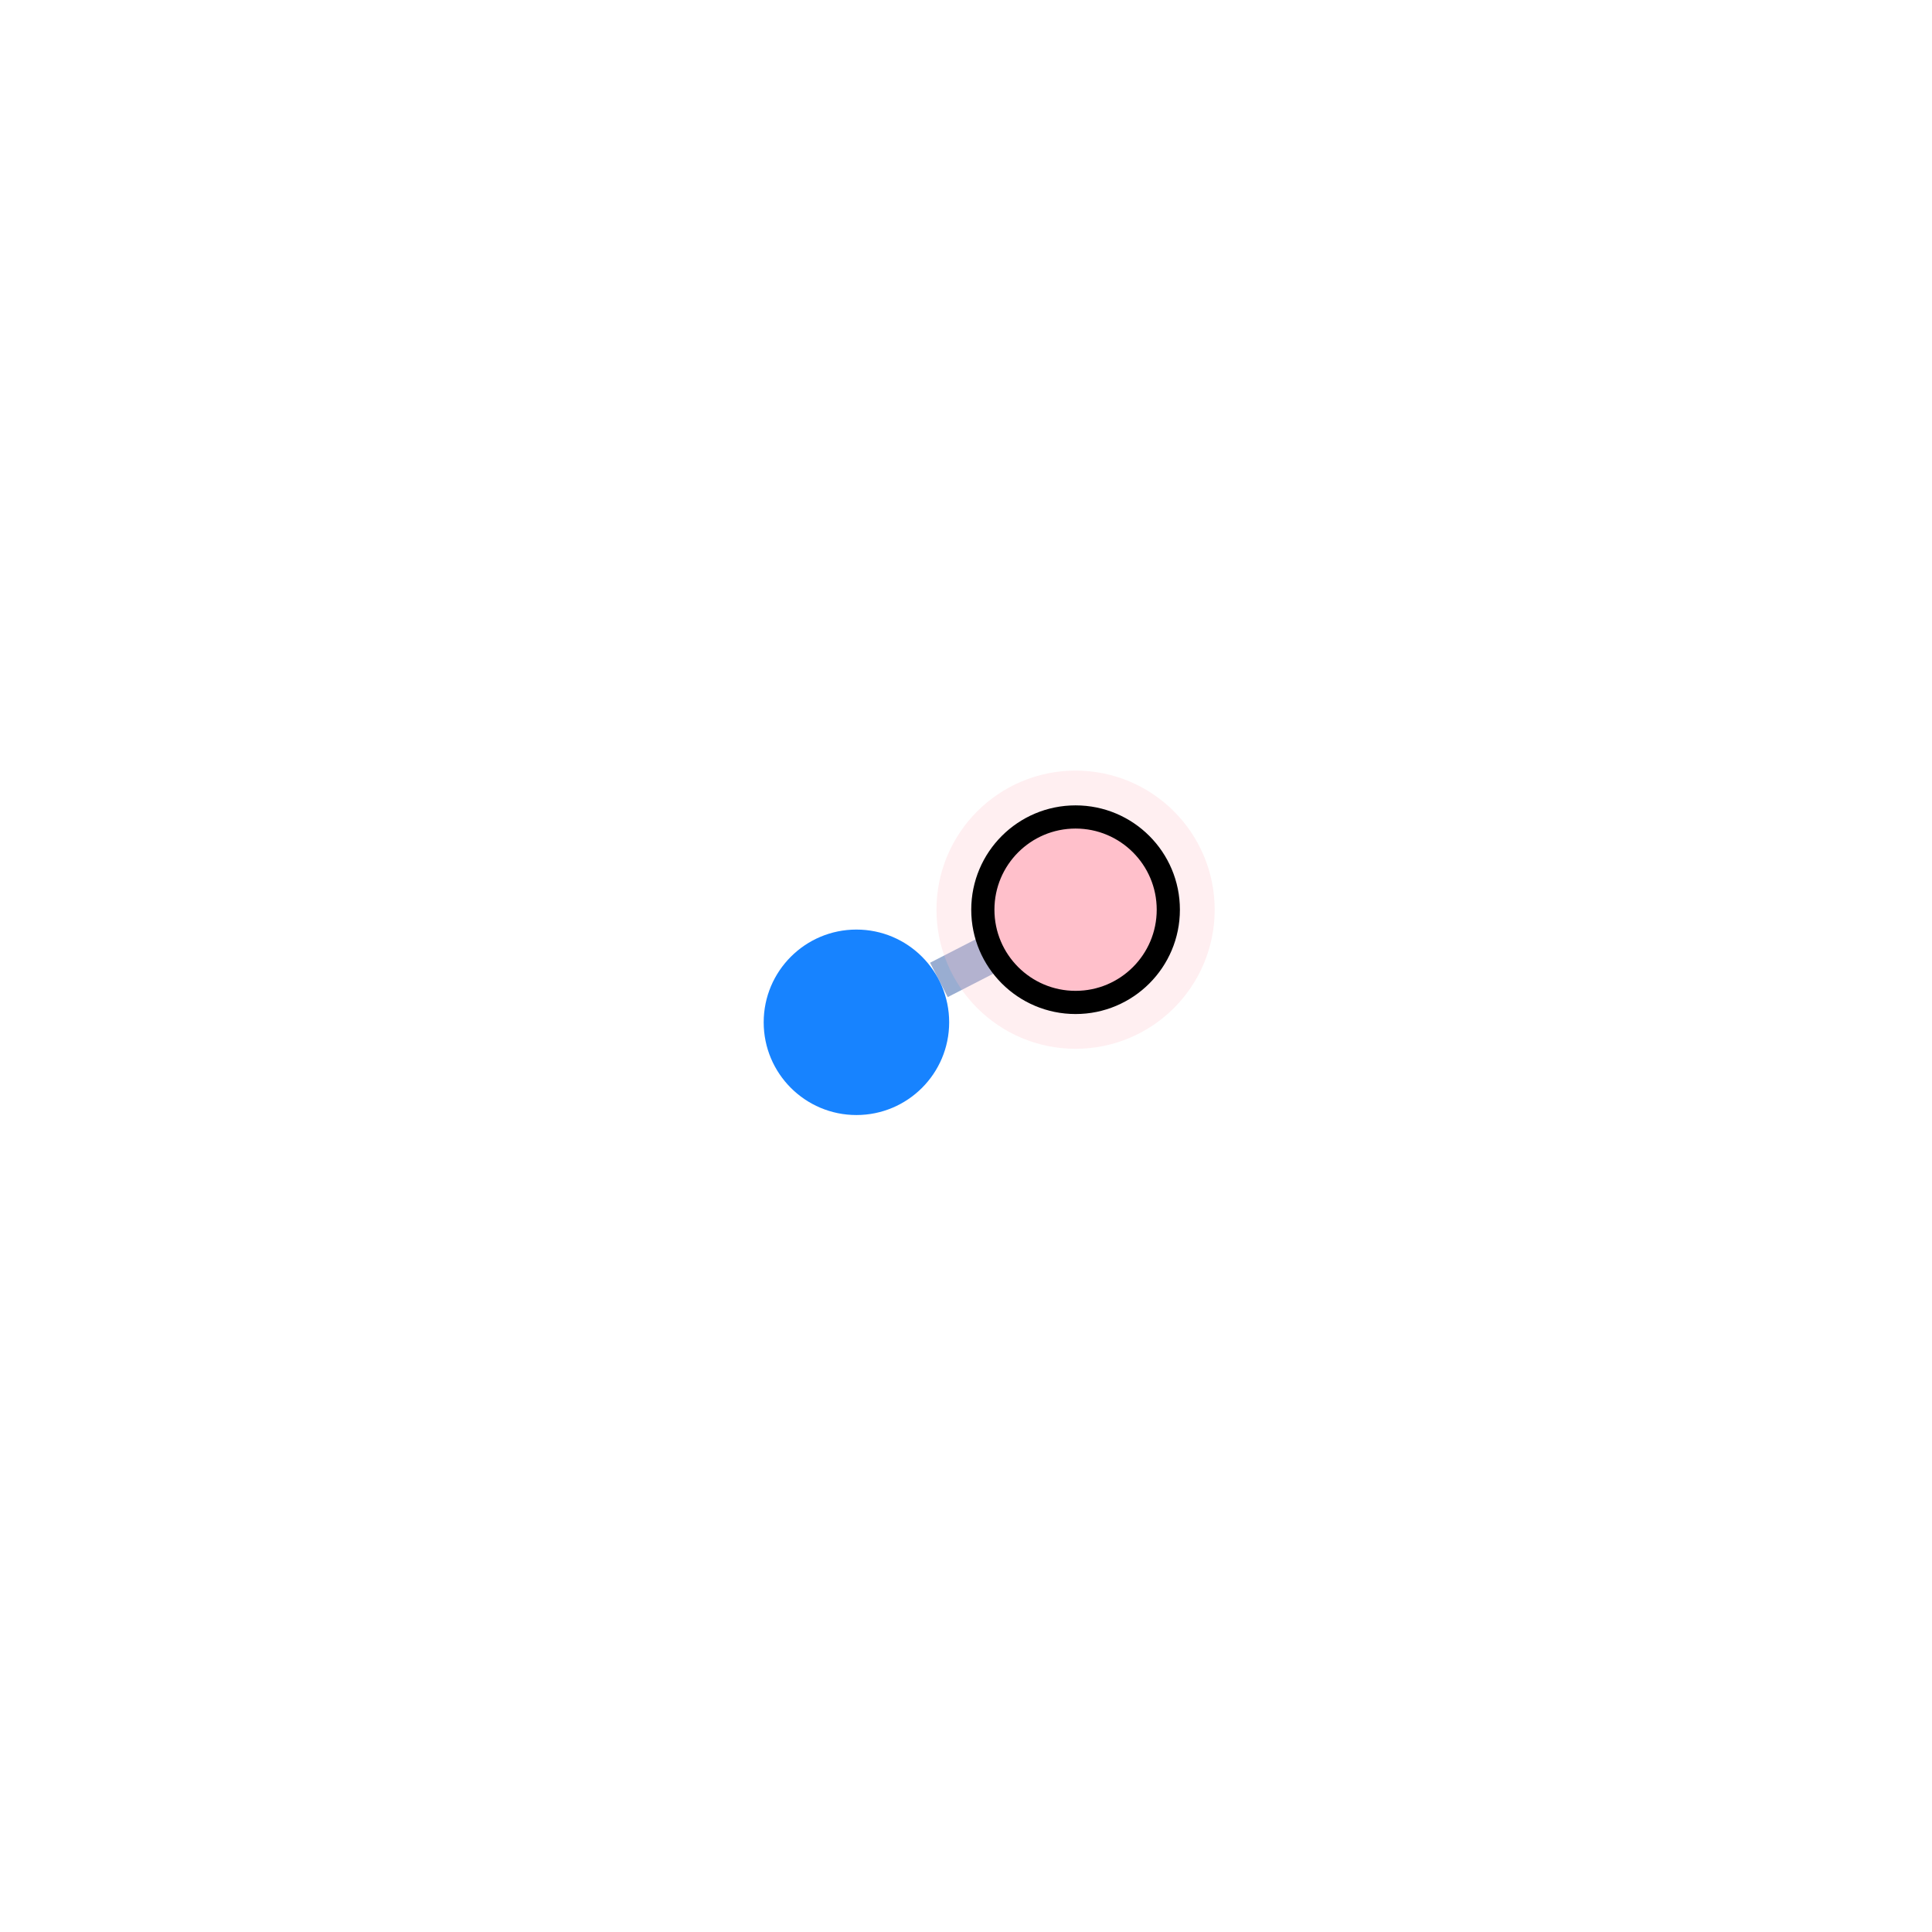
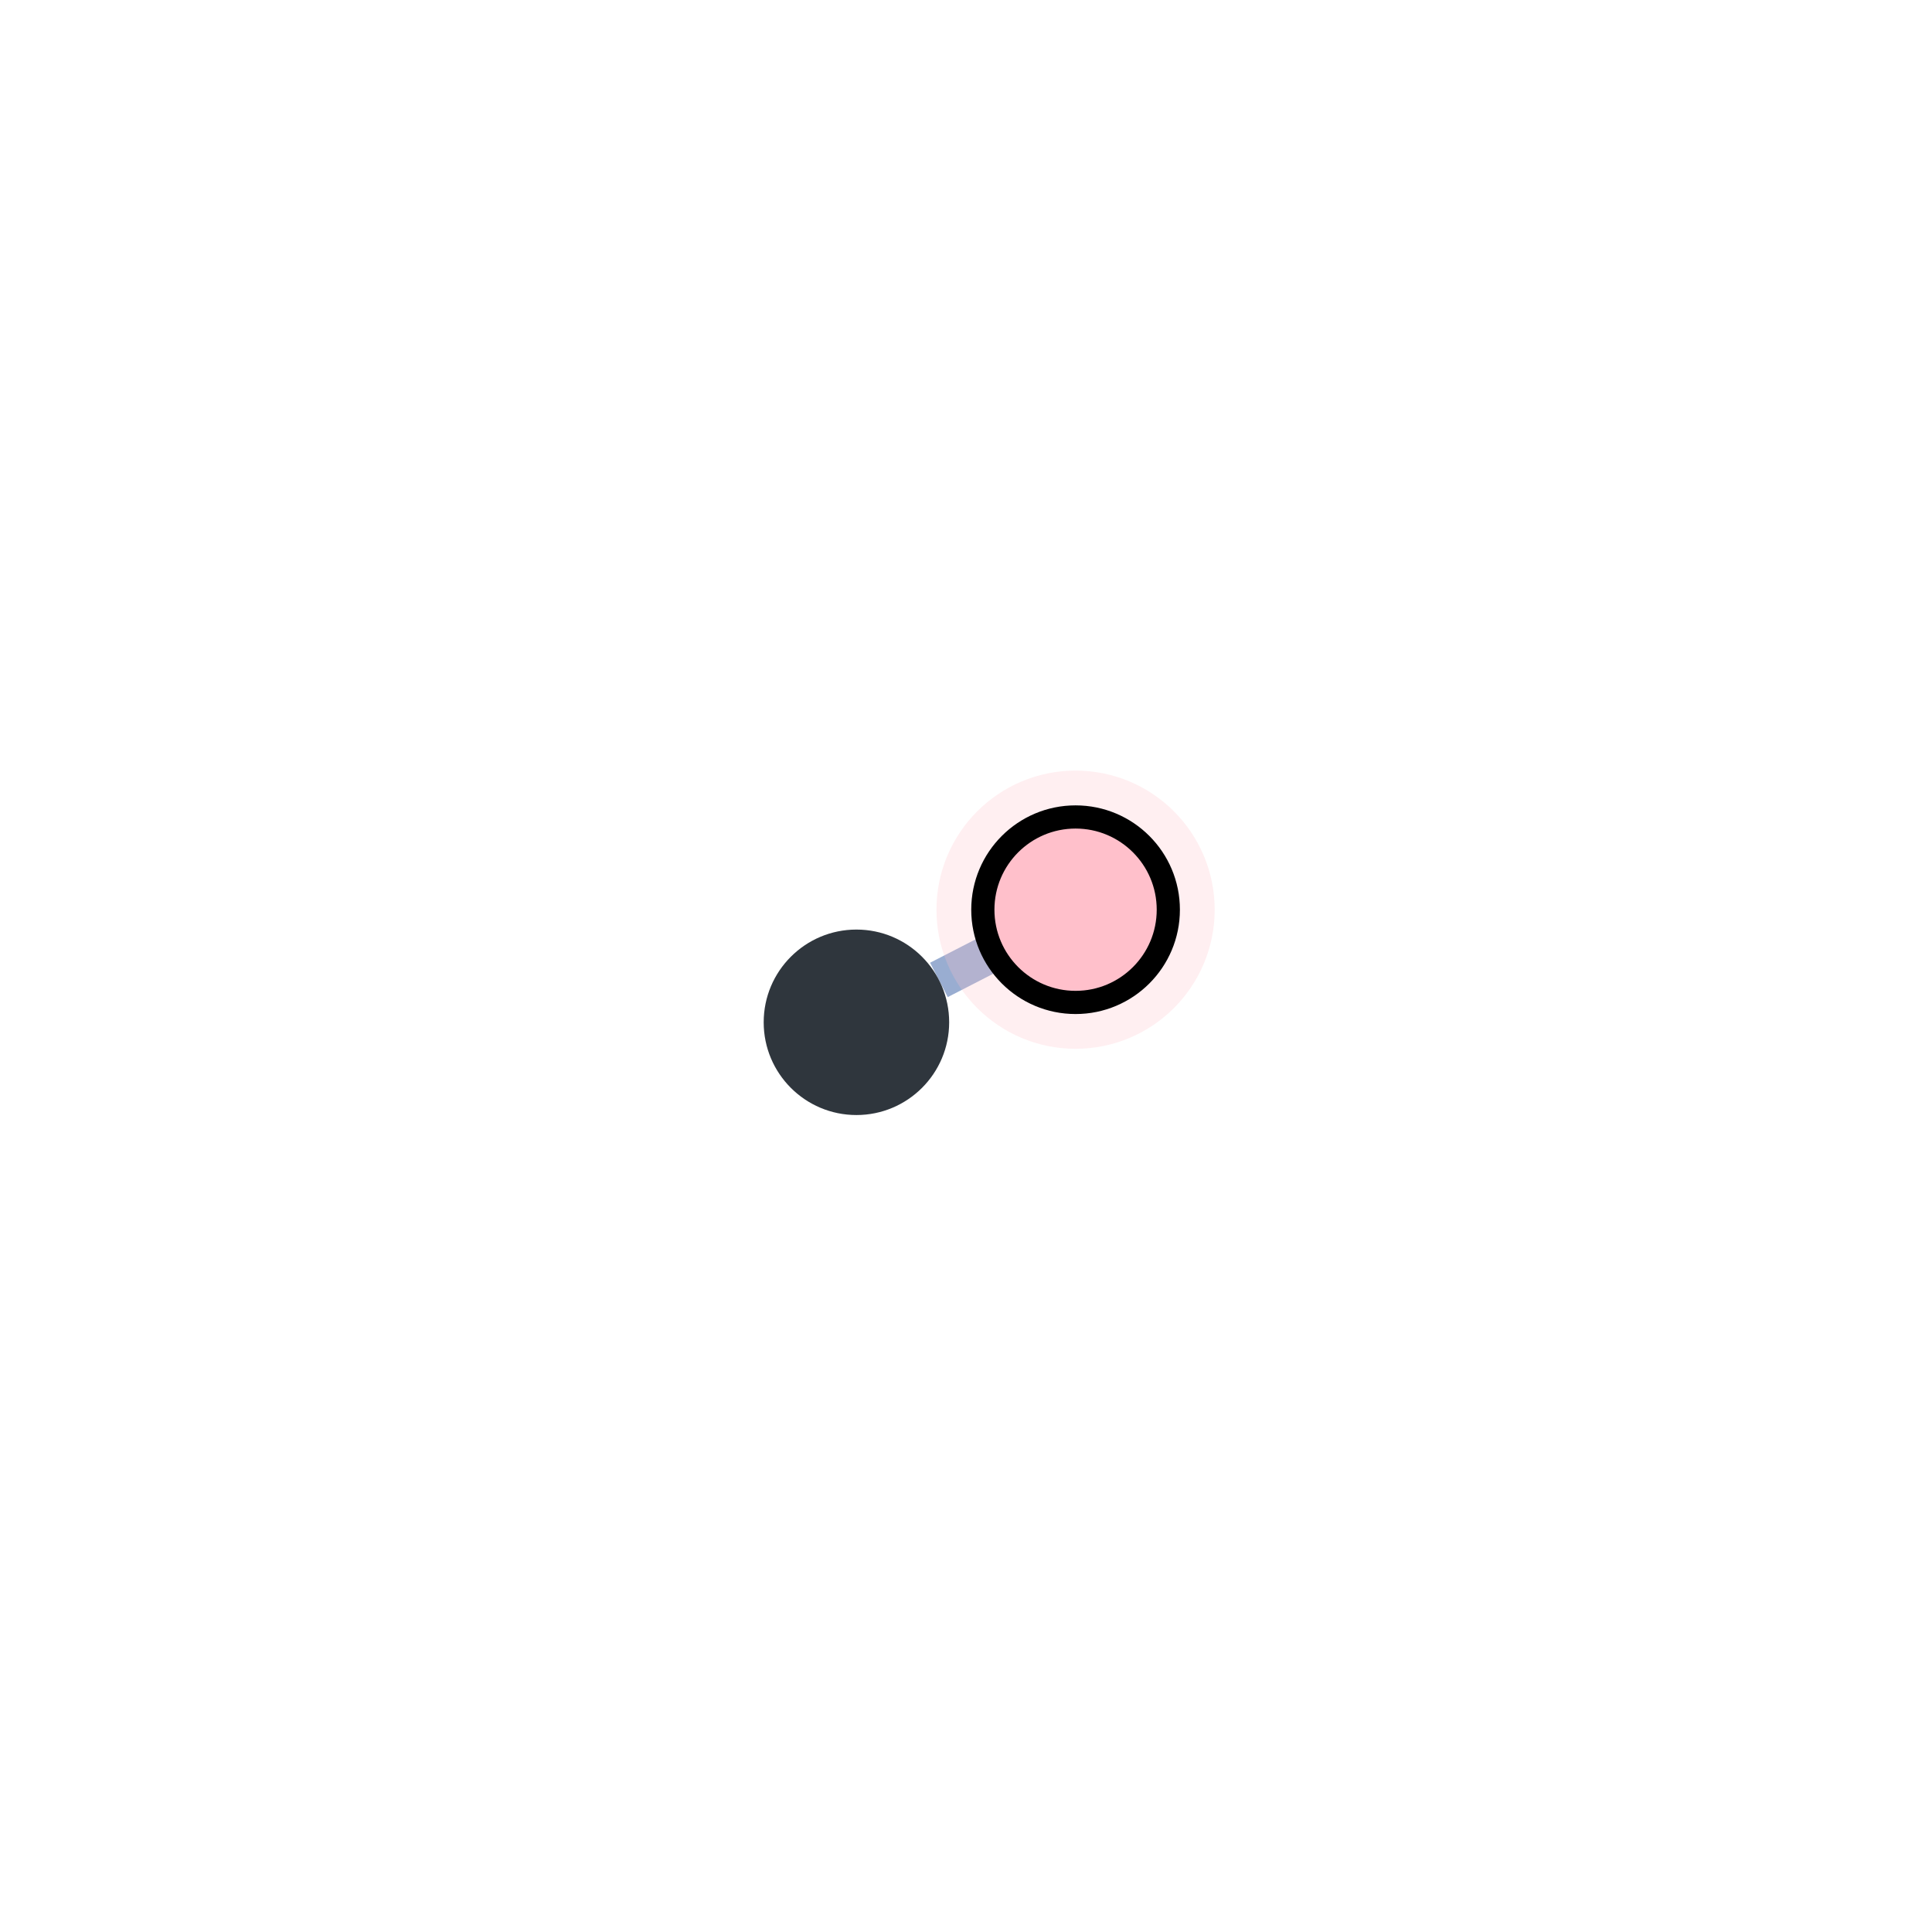
<svg xmlns="http://www.w3.org/2000/svg" width="500" height="500" style="background: transparent; position: absolute; outline: none;" color-interpolation-filters="sRGB" tabindex="1">
  <defs />
  <g transform="matrix(2,0,0,2,-250,-250)">
    <g fill="none" transform="matrix(1,0,0,1,0,0)">
      <g fill="none" transform="matrix(1,0,0,1,0,0)" />
      <g fill="none" transform="matrix(1,0,0,1,0,0)">
        <g fill="none" marker-start="false" marker-end="false" transform="matrix(1,0,0,1,0,0)">
          <g fill="none" marker-start="false" marker-end="false" stroke="transparent" stroke-width="7" />
          <g transform="matrix(1,0,0,1,246.4946,248.199)">
            <path fill="none" d="M 7.011,0 L 0,3.602" stroke-width="5" stroke="rgba(153,173,209,1)" />
            <path fill="none" d="M 0,0 L 0,0" stroke-width="7" stroke="transparent" />
          </g>
        </g>
      </g>
      <g fill="none" transform="matrix(1,0,0,1,0,0)">
        <g fill="none" transform="matrix(1,0,0,1,235.821,257.285)">
          <g transform="matrix(1,0,0,1,0,0)">
-             <circle fill="rgba(23,131,255,1)" transform="translate(-12,-12)" cx="12" cy="12" stroke-width="0" stroke="rgba(0,0,0,1)" r="12" />
+             <circle fill="rgba(47,54,61,1)" transform="translate(-12,-12)" cx="12" cy="12" stroke-width="0" stroke="rgba(0,0,0,1)" r="12" />
          </g>
        </g>
        <g fill="none" transform="matrix(1,0,0,1,264.179,242.715)">
          <g transform="matrix(1,0,0,1,0,0)">
            <circle fill="none" transform="translate(-12,-12)" cx="12" cy="12" stroke-width="12" stroke="rgba(255,192,203,1)" stroke-opacity="0.25" r="12" stroke-dasharray="0,0" pointer-events="none" visibility="visible" />
          </g>
          <g transform="matrix(1,0,0,1,0,0)">
            <circle fill="rgba(255,192,203,1)" transform="translate(-12,-12)" cx="12" cy="12" stroke-width="3" stroke="rgba(0,0,0,1)" r="12" visibility="visible" />
          </g>
        </g>
      </g>
    </g>
  </g>
</svg>
